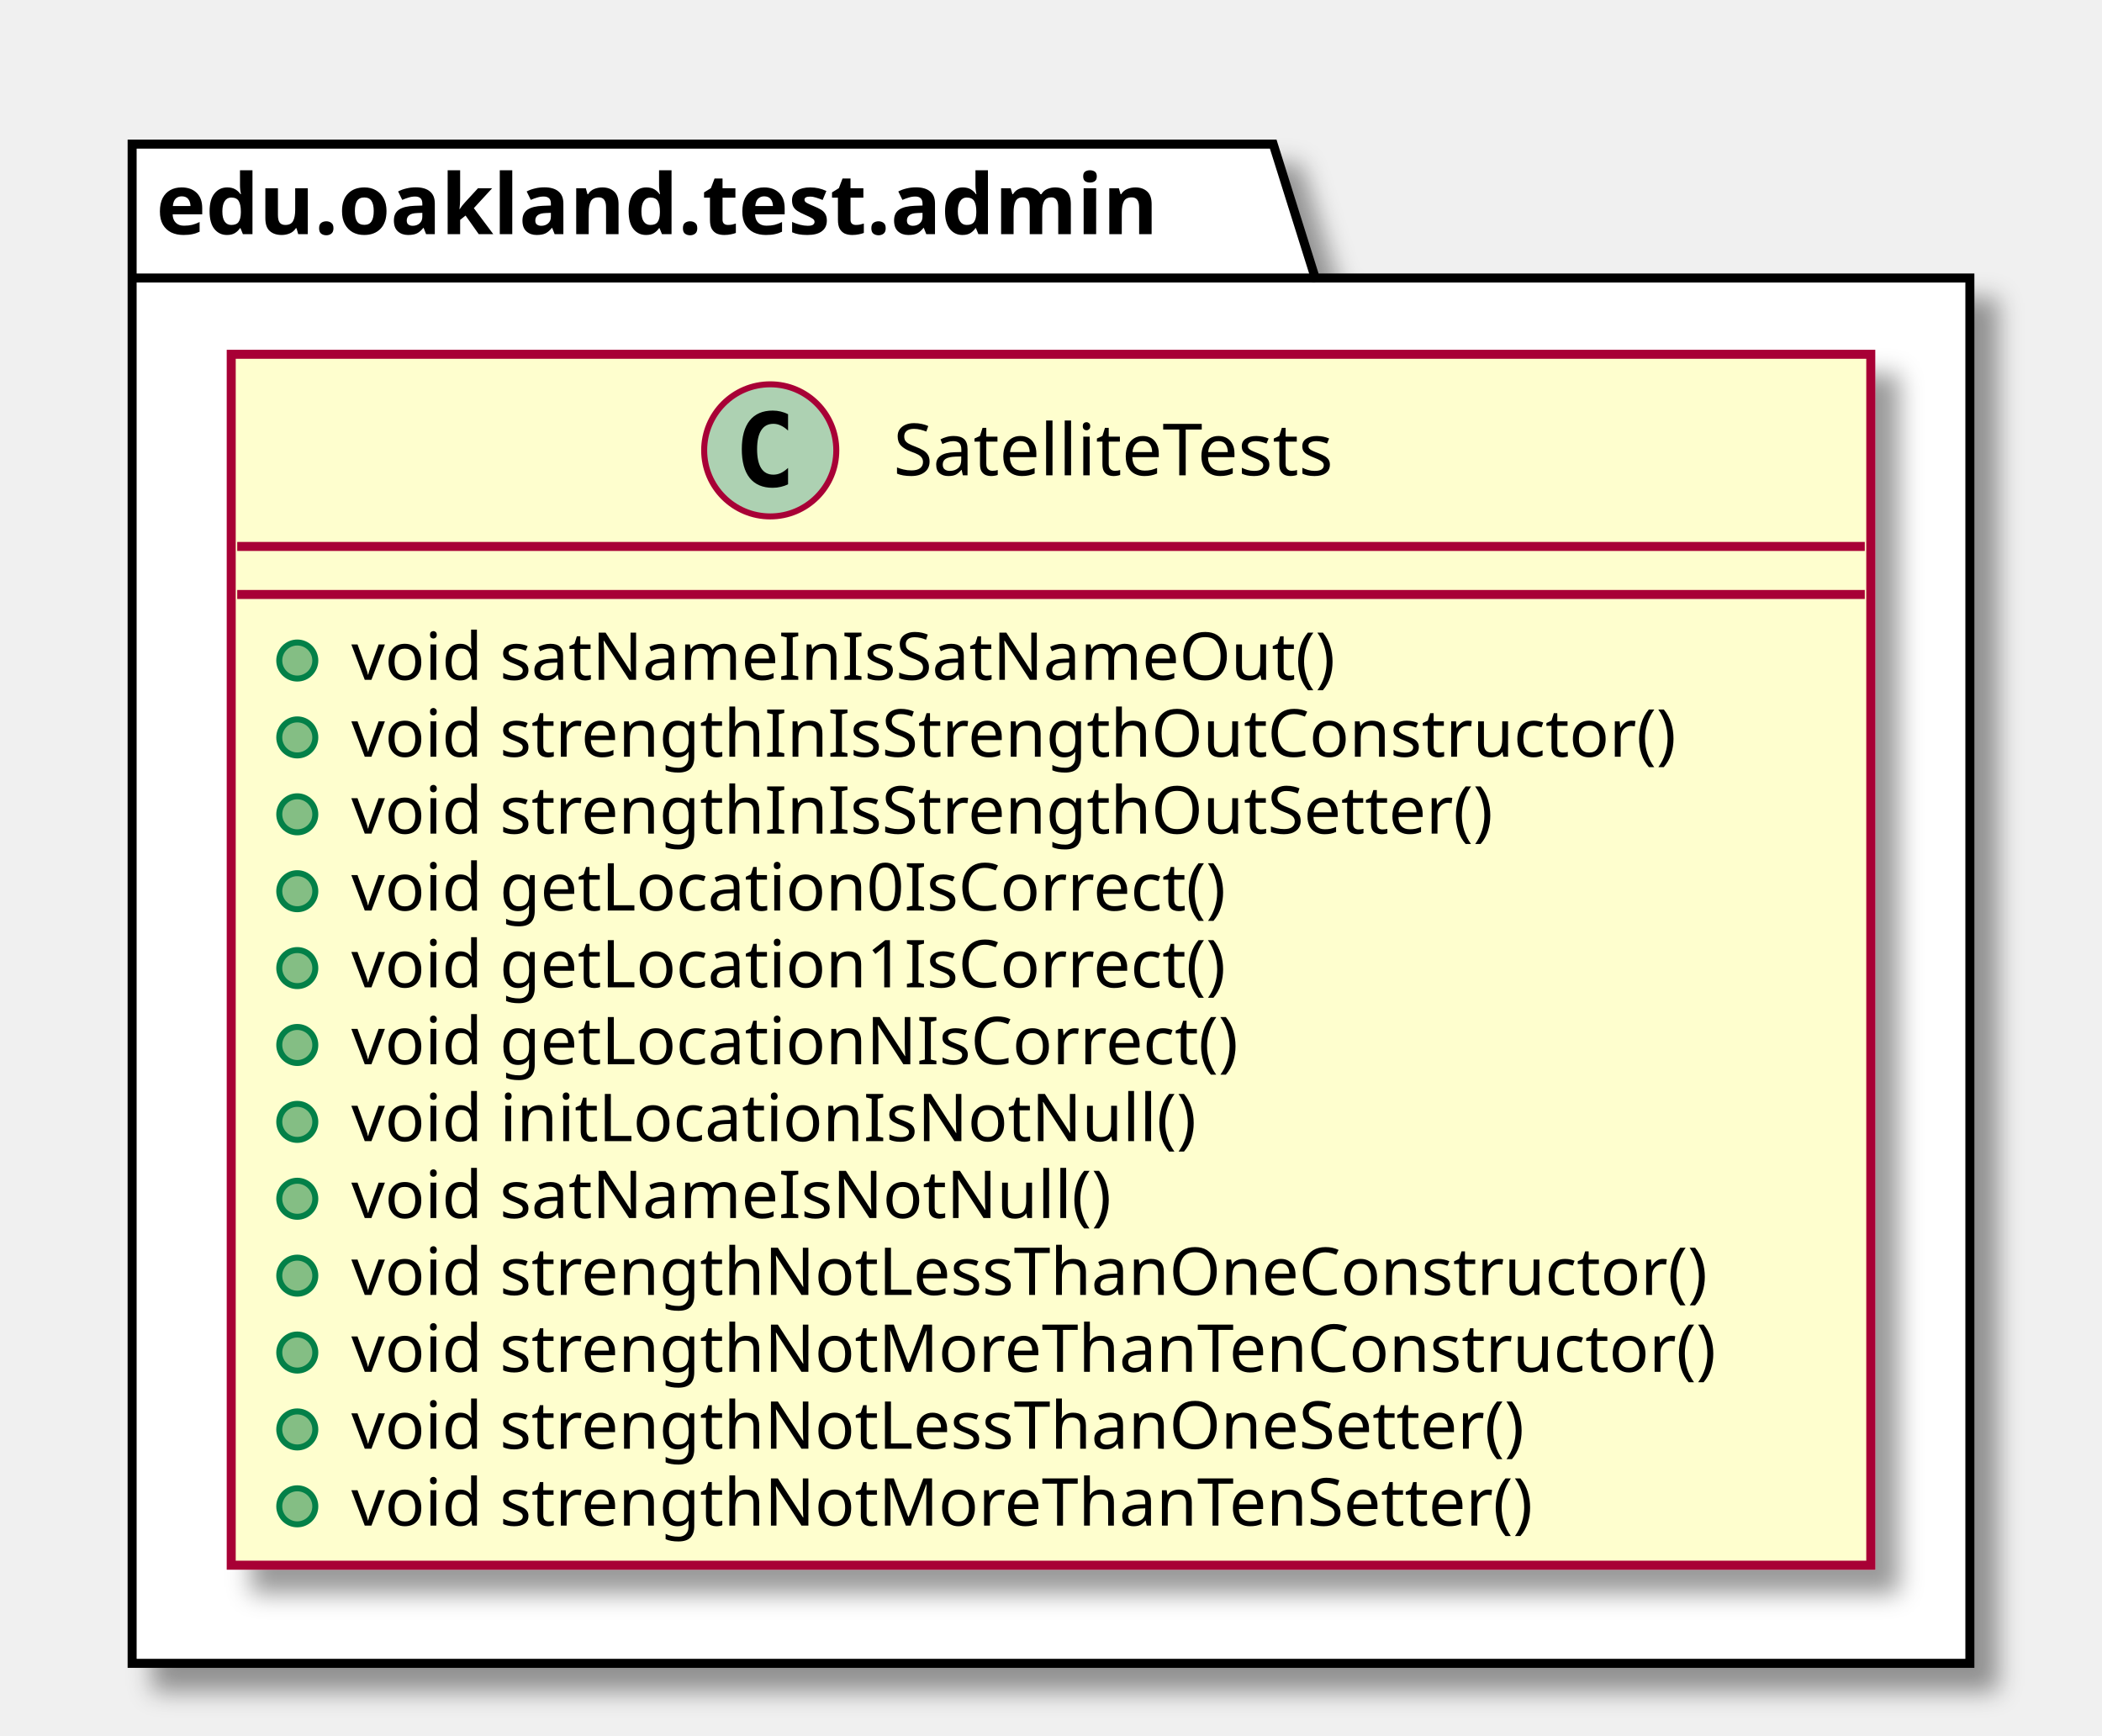
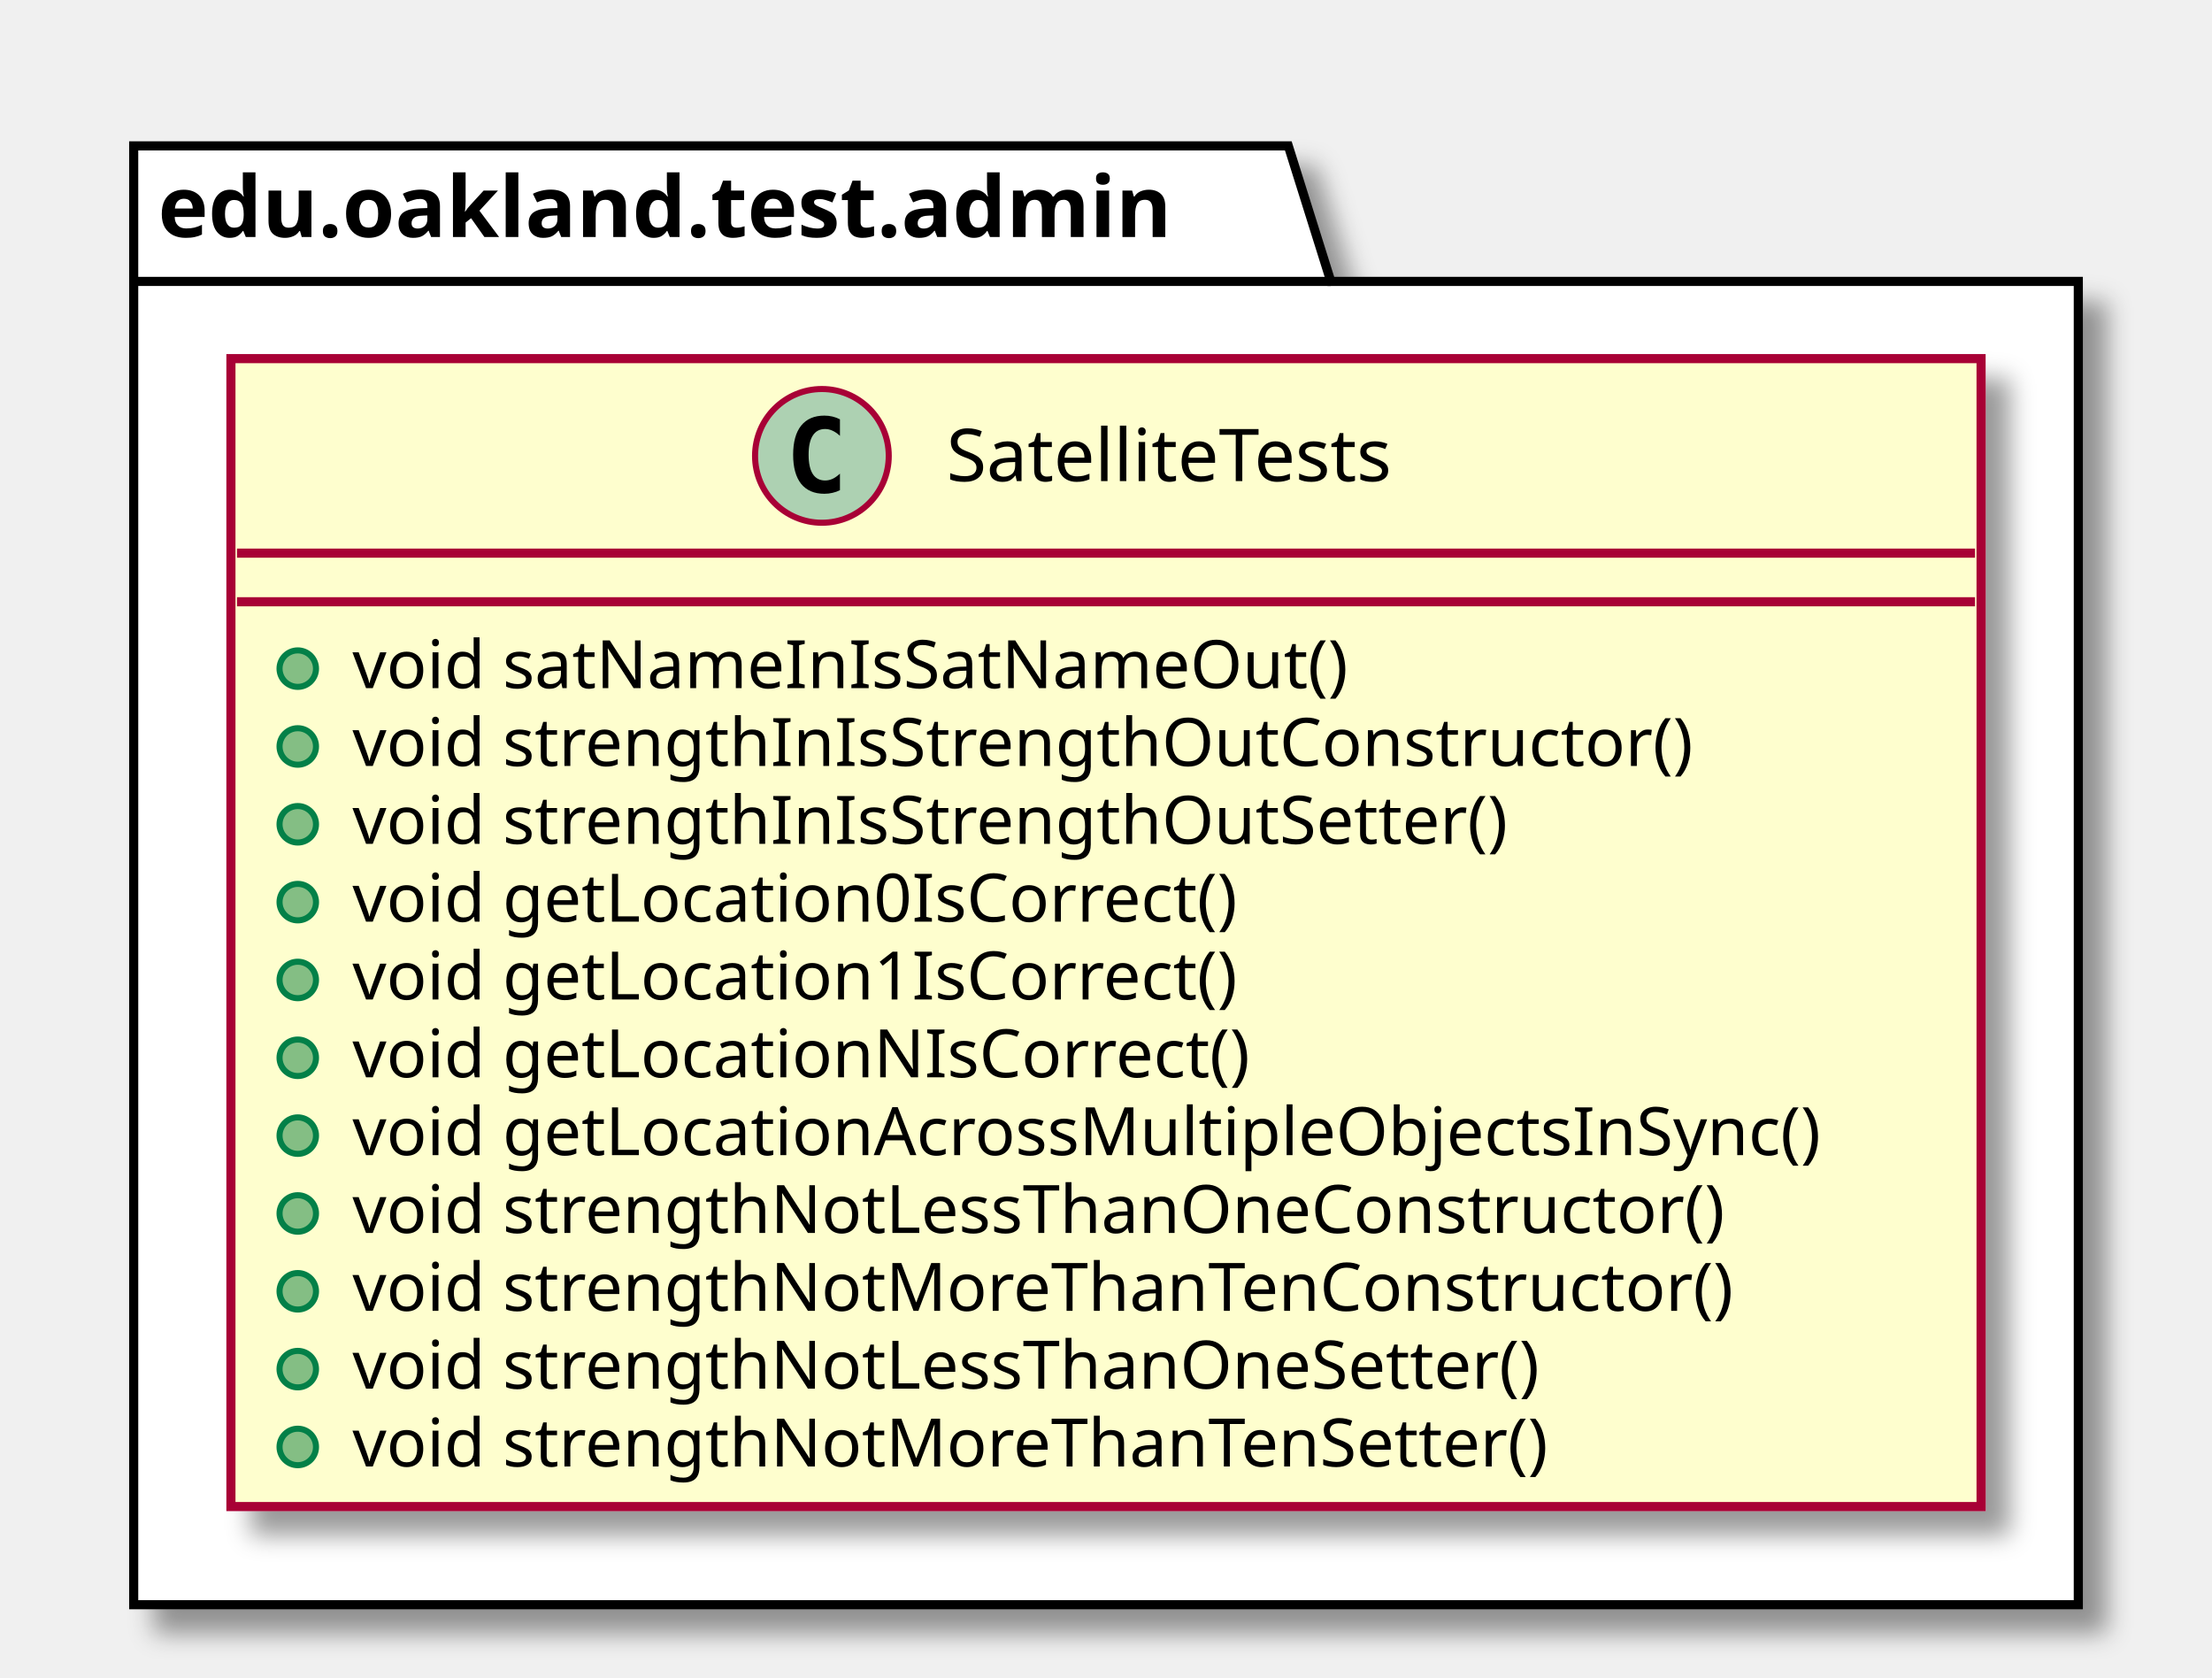
- <svg xmlns="http://www.w3.org/2000/svg" contentScriptType="application/ecmascript" contentStyleType="text/css" height="289px" preserveAspectRatio="none" style="width:350px;height:289px;" version="1.1" viewBox="0 0 350 289" width="350px" zoomAndPan="magnify">
+ <svg xmlns="http://www.w3.org/2000/svg" contentScriptType="application/ecmascript" contentStyleType="text/css" height="276px" preserveAspectRatio="none" style="width:364px;height:276px;" version="1.1" viewBox="0 0 364 276" width="364px" zoomAndPan="magnify">
  <defs>
-     <filter height="300%" id="f40hesboka1f3" width="300%" x="-1" y="-1">
+     <filter height="300%" id="f82pq0kg8x65m" width="300%" x="-1" y="-1">
      <feGaussianBlur result="blurOut" stdDeviation="2.0" />
      <feColorMatrix in="blurOut" result="blurOut2" type="matrix" values="0 0 0 0 0 0 0 0 0 0 0 0 0 0 0 0 0 0 .4 0" />
      <feOffset dx="4.0" dy="4.0" in="blurOut2" result="blurOut3" />
      <feBlend in="SourceGraphic" in2="blurOut3" mode="normal" />
    </filter>
  </defs>
  <g>
-     <polygon fill="#FFFFFF" filter="url(#f40hesboka1f3)" points="22,24,212,24,219,46.297,328,46.297,328,277,22,277,22,24" style="stroke: #000000; stroke-width: 1.5;" />
+     <polygon fill="#FFFFFF" filter="url(#f82pq0kg8x65m)" points="22,24,212,24,219,46.297,342,46.297,342,264,22,264,22,24" style="stroke: #000000; stroke-width: 1.5;" />
    <line style="stroke: #000000; stroke-width: 1.5;" x1="22" x2="219" y1="46.297" y2="46.297" />
    <text fill="#000000" font-family="sans-serif" font-size="14" font-weight="bold" lengthAdjust="spacingAndGlyphs" textLength="184" x="26" y="38.995">edu.oakland.test.admin</text>
-     <rect fill="#FEFECE" filter="url(#f40hesboka1f3)" height="201.656" id="SatelliteTests" style="stroke: #A80036; stroke-width: 1.5;" width="273" x="38.5" y="59" />
-     <ellipse cx="128.25" cy="75" fill="#ADD1B2" rx="11" ry="11" style="stroke: #A80036; stroke-width: 1.0;" />
-     <path d="M131.219,80.641 Q130.641,80.938 130,81.078 Q129.359,81.234 128.656,81.234 Q126.156,81.234 124.828,79.594 Q123.516,77.938 123.516,74.812 Q123.516,71.688 124.828,70.031 Q126.156,68.375 128.656,68.375 Q129.359,68.375 130,68.531 Q130.656,68.688 131.219,68.984 L131.219,71.703 Q130.594,71.125 130,70.859 Q129.406,70.578 128.781,70.578 Q127.438,70.578 126.75,71.656 Q126.062,72.719 126.062,74.812 Q126.062,76.906 126.75,77.984 Q127.438,79.047 128.781,79.047 Q129.406,79.047 130,78.781 Q130.594,78.5 131.219,77.922 L131.219,80.641 Z " />
-     <text fill="#000000" font-family="sans-serif" font-size="12" lengthAdjust="spacingAndGlyphs" textLength="85" x="148.75" y="79.154">SatelliteTests</text>
-     <line style="stroke: #A80036; stroke-width: 1.5;" x1="39.5" x2="310.5" y1="91" y2="91" />
-     <line style="stroke: #A80036; stroke-width: 1.5;" x1="39.5" x2="310.5" y1="99" y2="99" />
-     <ellipse cx="49.5" cy="110" fill="#84BE84" rx="3" ry="3" style="stroke: #038048; stroke-width: 1.0;" />
-     <text fill="#000000" font-family="sans-serif" font-size="11" lengthAdjust="spacingAndGlyphs" textLength="178" x="58.5" y="113.21">void satNameInIsSatNameOut()</text>
-     <ellipse cx="49.5" cy="122.805" fill="#84BE84" rx="3" ry="3" style="stroke: #038048; stroke-width: 1.0;" />
-     <text fill="#000000" font-family="sans-serif" font-size="11" lengthAdjust="spacingAndGlyphs" textLength="239" x="58.5" y="126.015">void strengthInIsStrengthOutConstructor()</text>
-     <ellipse cx="49.5" cy="135.609" fill="#84BE84" rx="3" ry="3" style="stroke: #038048; stroke-width: 1.0;" />
-     <text fill="#000000" font-family="sans-serif" font-size="11" lengthAdjust="spacingAndGlyphs" textLength="207" x="58.5" y="138.82">void strengthInIsStrengthOutSetter()</text>
-     <ellipse cx="49.5" cy="148.414" fill="#84BE84" rx="3" ry="3" style="stroke: #038048; stroke-width: 1.0;" />
-     <text fill="#000000" font-family="sans-serif" font-size="11" lengthAdjust="spacingAndGlyphs" textLength="159" x="58.5" y="151.625">void getLocation0IsCorrect()</text>
-     <ellipse cx="49.5" cy="161.219" fill="#84BE84" rx="3" ry="3" style="stroke: #038048; stroke-width: 1.0;" />
-     <text fill="#000000" font-family="sans-serif" font-size="11" lengthAdjust="spacingAndGlyphs" textLength="159" x="58.5" y="164.429">void getLocation1IsCorrect()</text>
-     <ellipse cx="49.5" cy="174.023" fill="#84BE84" rx="3" ry="3" style="stroke: #038048; stroke-width: 1.0;" />
-     <text fill="#000000" font-family="sans-serif" font-size="11" lengthAdjust="spacingAndGlyphs" textLength="160" x="58.5" y="177.234">void getLocationNIsCorrect()</text>
-     <ellipse cx="49.5" cy="186.828" fill="#84BE84" rx="3" ry="3" style="stroke: #038048; stroke-width: 1.0;" />
-     <text fill="#000000" font-family="sans-serif" font-size="11" lengthAdjust="spacingAndGlyphs" textLength="149" x="58.5" y="190.039">void initLocationIsNotNull()</text>
-     <ellipse cx="49.5" cy="199.633" fill="#84BE84" rx="3" ry="3" style="stroke: #038048; stroke-width: 1.0;" />
-     <text fill="#000000" font-family="sans-serif" font-size="11" lengthAdjust="spacingAndGlyphs" textLength="136" x="58.5" y="202.843">void satNameIsNotNull()</text>
-     <ellipse cx="49.5" cy="212.438" fill="#84BE84" rx="3" ry="3" style="stroke: #038048; stroke-width: 1.0;" />
-     <text fill="#000000" font-family="sans-serif" font-size="11" lengthAdjust="spacingAndGlyphs" textLength="247" x="58.5" y="215.648">void strengthNotLessThanOneConstructor()</text>
-     <ellipse cx="49.5" cy="225.242" fill="#84BE84" rx="3" ry="3" style="stroke: #038048; stroke-width: 1.0;" />
-     <text fill="#000000" font-family="sans-serif" font-size="11" lengthAdjust="spacingAndGlyphs" textLength="246" x="58.5" y="228.453">void strengthNotMoreThanTenConstructor()</text>
-     <ellipse cx="49.5" cy="238.047" fill="#84BE84" rx="3" ry="3" style="stroke: #038048; stroke-width: 1.0;" />
-     <text fill="#000000" font-family="sans-serif" font-size="11" lengthAdjust="spacingAndGlyphs" textLength="215" x="58.5" y="241.257">void strengthNotLessThanOneSetter()</text>
-     <ellipse cx="49.5" cy="250.852" fill="#84BE84" rx="3" ry="3" style="stroke: #038048; stroke-width: 1.0;" />
-     <text fill="#000000" font-family="sans-serif" font-size="11" lengthAdjust="spacingAndGlyphs" textLength="214" x="58.5" y="254.062">void strengthNotMoreThanTenSetter()</text>
+     <rect fill="#FEFECE" filter="url(#f82pq0kg8x65m)" height="188.852" id="SatelliteTests" style="stroke: #A80036; stroke-width: 1.5;" width="288" x="38" y="59" />
+     <ellipse cx="135.25" cy="75" fill="#ADD1B2" rx="11" ry="11" style="stroke: #A80036; stroke-width: 1.0;" />
+     <path d="M138.219,80.641 Q137.641,80.938 137,81.078 Q136.359,81.234 135.656,81.234 Q133.156,81.234 131.828,79.594 Q130.516,77.938 130.516,74.812 Q130.516,71.688 131.828,70.031 Q133.156,68.375 135.656,68.375 Q136.359,68.375 137,68.531 Q137.656,68.688 138.219,68.984 L138.219,71.703 Q137.594,71.125 137,70.859 Q136.406,70.578 135.781,70.578 Q134.438,70.578 133.75,71.656 Q133.062,72.719 133.062,74.812 Q133.062,76.906 133.75,77.984 Q134.438,79.047 135.781,79.047 Q136.406,79.047 137,78.781 Q137.594,78.5 138.219,77.922 L138.219,80.641 Z " />
+     <text fill="#000000" font-family="sans-serif" font-size="12" lengthAdjust="spacingAndGlyphs" textLength="85" x="155.75" y="79.154">SatelliteTests</text>
+     <line style="stroke: #A80036; stroke-width: 1.5;" x1="39" x2="325" y1="91" y2="91" />
+     <line style="stroke: #A80036; stroke-width: 1.5;" x1="39" x2="325" y1="99" y2="99" />
+     <ellipse cx="49" cy="110" fill="#84BE84" rx="3" ry="3" style="stroke: #038048; stroke-width: 1.0;" />
+     <text fill="#000000" font-family="sans-serif" font-size="11" lengthAdjust="spacingAndGlyphs" textLength="178" x="58" y="113.21">void satNameInIsSatNameOut()</text>
+     <ellipse cx="49" cy="122.805" fill="#84BE84" rx="3" ry="3" style="stroke: #038048; stroke-width: 1.0;" />
+     <text fill="#000000" font-family="sans-serif" font-size="11" lengthAdjust="spacingAndGlyphs" textLength="239" x="58" y="126.015">void strengthInIsStrengthOutConstructor()</text>
+     <ellipse cx="49" cy="135.609" fill="#84BE84" rx="3" ry="3" style="stroke: #038048; stroke-width: 1.0;" />
+     <text fill="#000000" font-family="sans-serif" font-size="11" lengthAdjust="spacingAndGlyphs" textLength="207" x="58" y="138.82">void strengthInIsStrengthOutSetter()</text>
+     <ellipse cx="49" cy="148.414" fill="#84BE84" rx="3" ry="3" style="stroke: #038048; stroke-width: 1.0;" />
+     <text fill="#000000" font-family="sans-serif" font-size="11" lengthAdjust="spacingAndGlyphs" textLength="159" x="58" y="151.625">void getLocation0IsCorrect()</text>
+     <ellipse cx="49" cy="161.219" fill="#84BE84" rx="3" ry="3" style="stroke: #038048; stroke-width: 1.0;" />
+     <text fill="#000000" font-family="sans-serif" font-size="11" lengthAdjust="spacingAndGlyphs" textLength="159" x="58" y="164.429">void getLocation1IsCorrect()</text>
+     <ellipse cx="49" cy="174.023" fill="#84BE84" rx="3" ry="3" style="stroke: #038048; stroke-width: 1.0;" />
+     <text fill="#000000" font-family="sans-serif" font-size="11" lengthAdjust="spacingAndGlyphs" textLength="160" x="58" y="177.234">void getLocationNIsCorrect()</text>
+     <ellipse cx="49" cy="186.828" fill="#84BE84" rx="3" ry="3" style="stroke: #038048; stroke-width: 1.0;" />
+     <text fill="#000000" font-family="sans-serif" font-size="11" lengthAdjust="spacingAndGlyphs" textLength="262" x="58" y="190.039">void getLocationAcrossMultipleObjectsInSync()</text>
+     <ellipse cx="49" cy="199.633" fill="#84BE84" rx="3" ry="3" style="stroke: #038048; stroke-width: 1.0;" />
+     <text fill="#000000" font-family="sans-serif" font-size="11" lengthAdjust="spacingAndGlyphs" textLength="247" x="58" y="202.843">void strengthNotLessThanOneConstructor()</text>
+     <ellipse cx="49" cy="212.438" fill="#84BE84" rx="3" ry="3" style="stroke: #038048; stroke-width: 1.0;" />
+     <text fill="#000000" font-family="sans-serif" font-size="11" lengthAdjust="spacingAndGlyphs" textLength="246" x="58" y="215.648">void strengthNotMoreThanTenConstructor()</text>
+     <ellipse cx="49" cy="225.242" fill="#84BE84" rx="3" ry="3" style="stroke: #038048; stroke-width: 1.0;" />
+     <text fill="#000000" font-family="sans-serif" font-size="11" lengthAdjust="spacingAndGlyphs" textLength="215" x="58" y="228.453">void strengthNotLessThanOneSetter()</text>
+     <ellipse cx="49" cy="238.047" fill="#84BE84" rx="3" ry="3" style="stroke: #038048; stroke-width: 1.0;" />
+     <text fill="#000000" font-family="sans-serif" font-size="11" lengthAdjust="spacingAndGlyphs" textLength="214" x="58" y="241.257">void strengthNotMoreThanTenSetter()</text>
  </g>
</svg>
